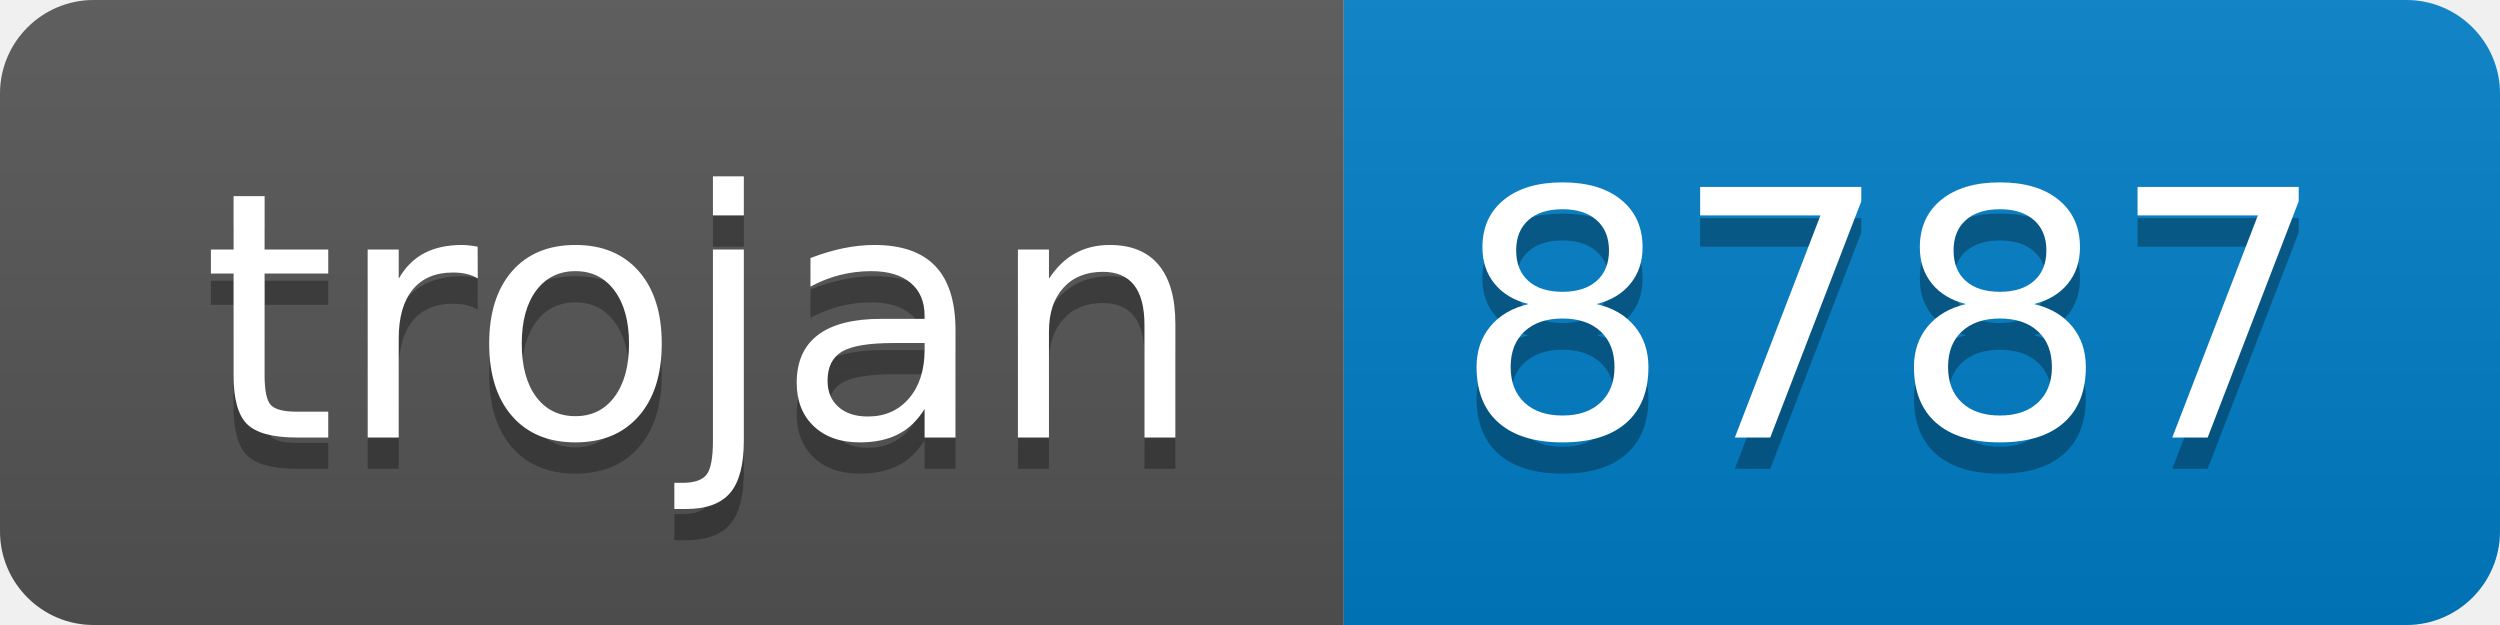
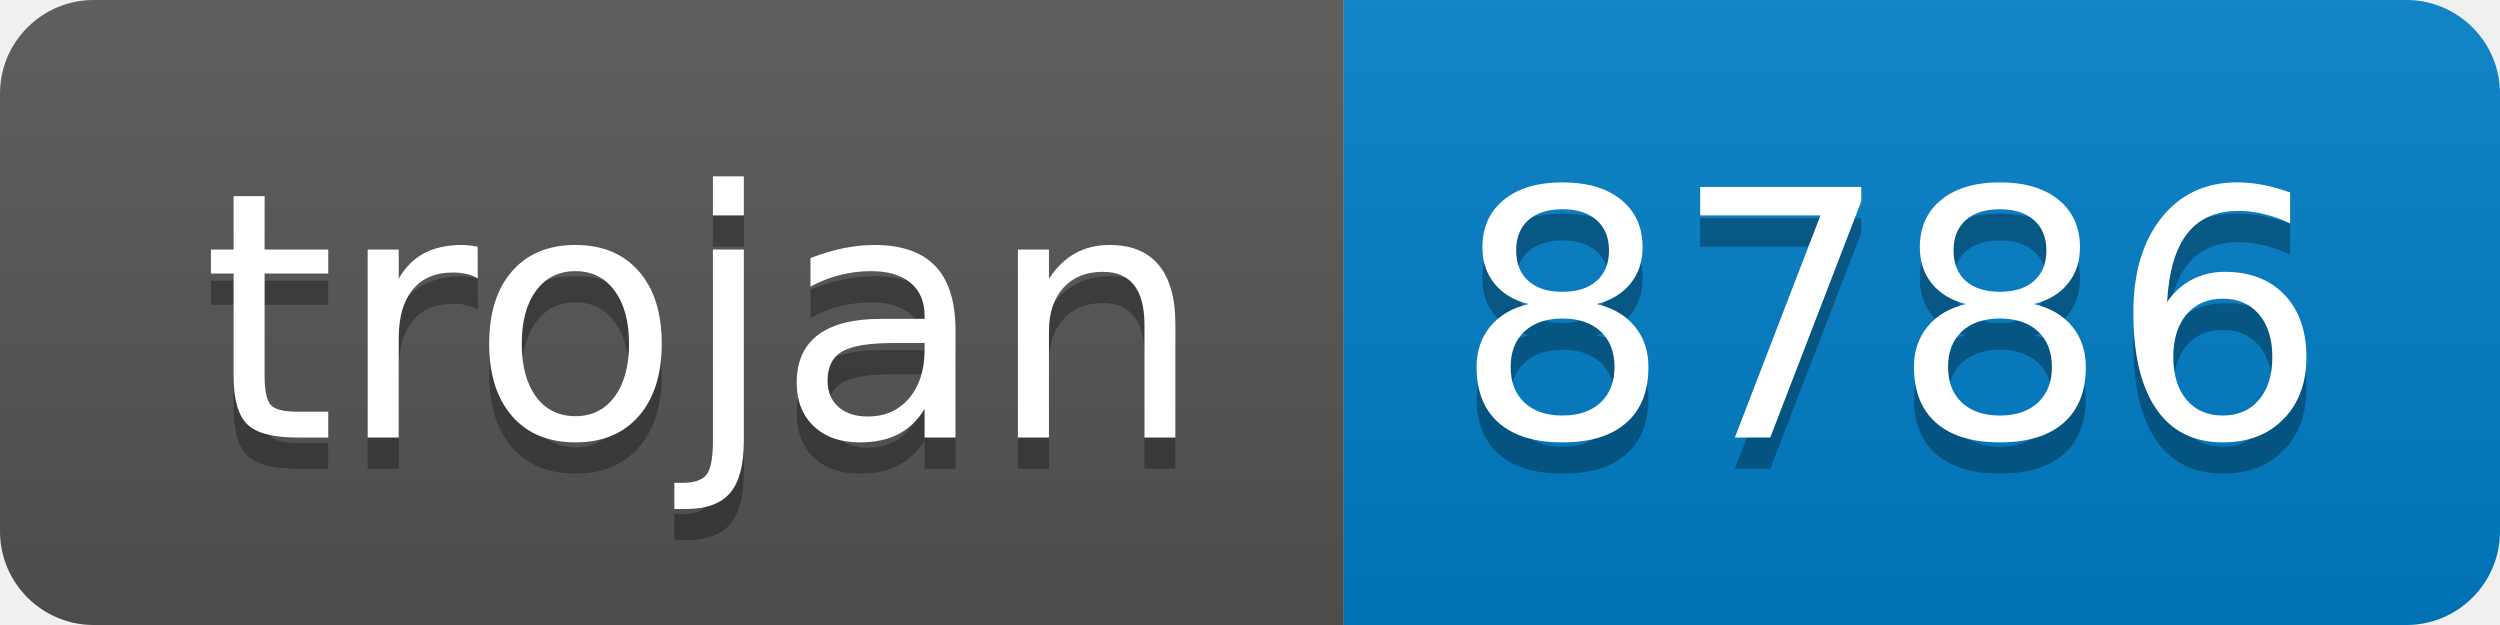
- <svg xmlns="http://www.w3.org/2000/svg" width="80" height="20" role="img" aria-label="trojan: 8787">
+ <svg xmlns="http://www.w3.org/2000/svg" width="80" height="20" role="img" aria-label="trojan: 8786">
  <linearGradient id="s" x2="0" y2="100%">
    <stop offset="0" stop-color="#bbb" stop-opacity=".1" />
    <stop offset="1" stop-opacity=".1" />
  </linearGradient>
  <clipPath id="r">
    <rect width="80" height="20" rx="3" fill="#fff" />
  </clipPath>
  <g clip-path="url(#r)">
    <rect width="43" height="20" fill="#555" />
    <rect x="43" width="37" height="20" fill="#007ec6" />
    <rect width="80" height="20" fill="url(#s)" />
  </g>
  <g fill="#fff" text-anchor="middle" font-family="Verdana,Geneva,DejaVu Sans,sans-serif" text-rendering="geometricPrecision" font-size="110">
    <text aria-hidden="true" x="225" y="150" fill="#010101" fill-opacity=".3" transform="scale(.1)" textLength="330">trojan</text>
    <text x="225" y="140" transform="scale(.1)" fill="#fff" textLength="330">trojan</text>
-     <text aria-hidden="true" x="605" y="150" fill="#010101" fill-opacity=".3" transform="scale(.1)" textLength="270">8787</text>
-     <text x="605" y="140" transform="scale(.1)" fill="#fff" textLength="270">8787</text>
+     <text aria-hidden="true" x="605" y="150" fill="#010101" fill-opacity=".3" transform="scale(.1)" textLength="270">8786</text>
+     <text x="605" y="140" transform="scale(.1)" fill="#fff" textLength="270">8786</text>
  </g>
</svg>
